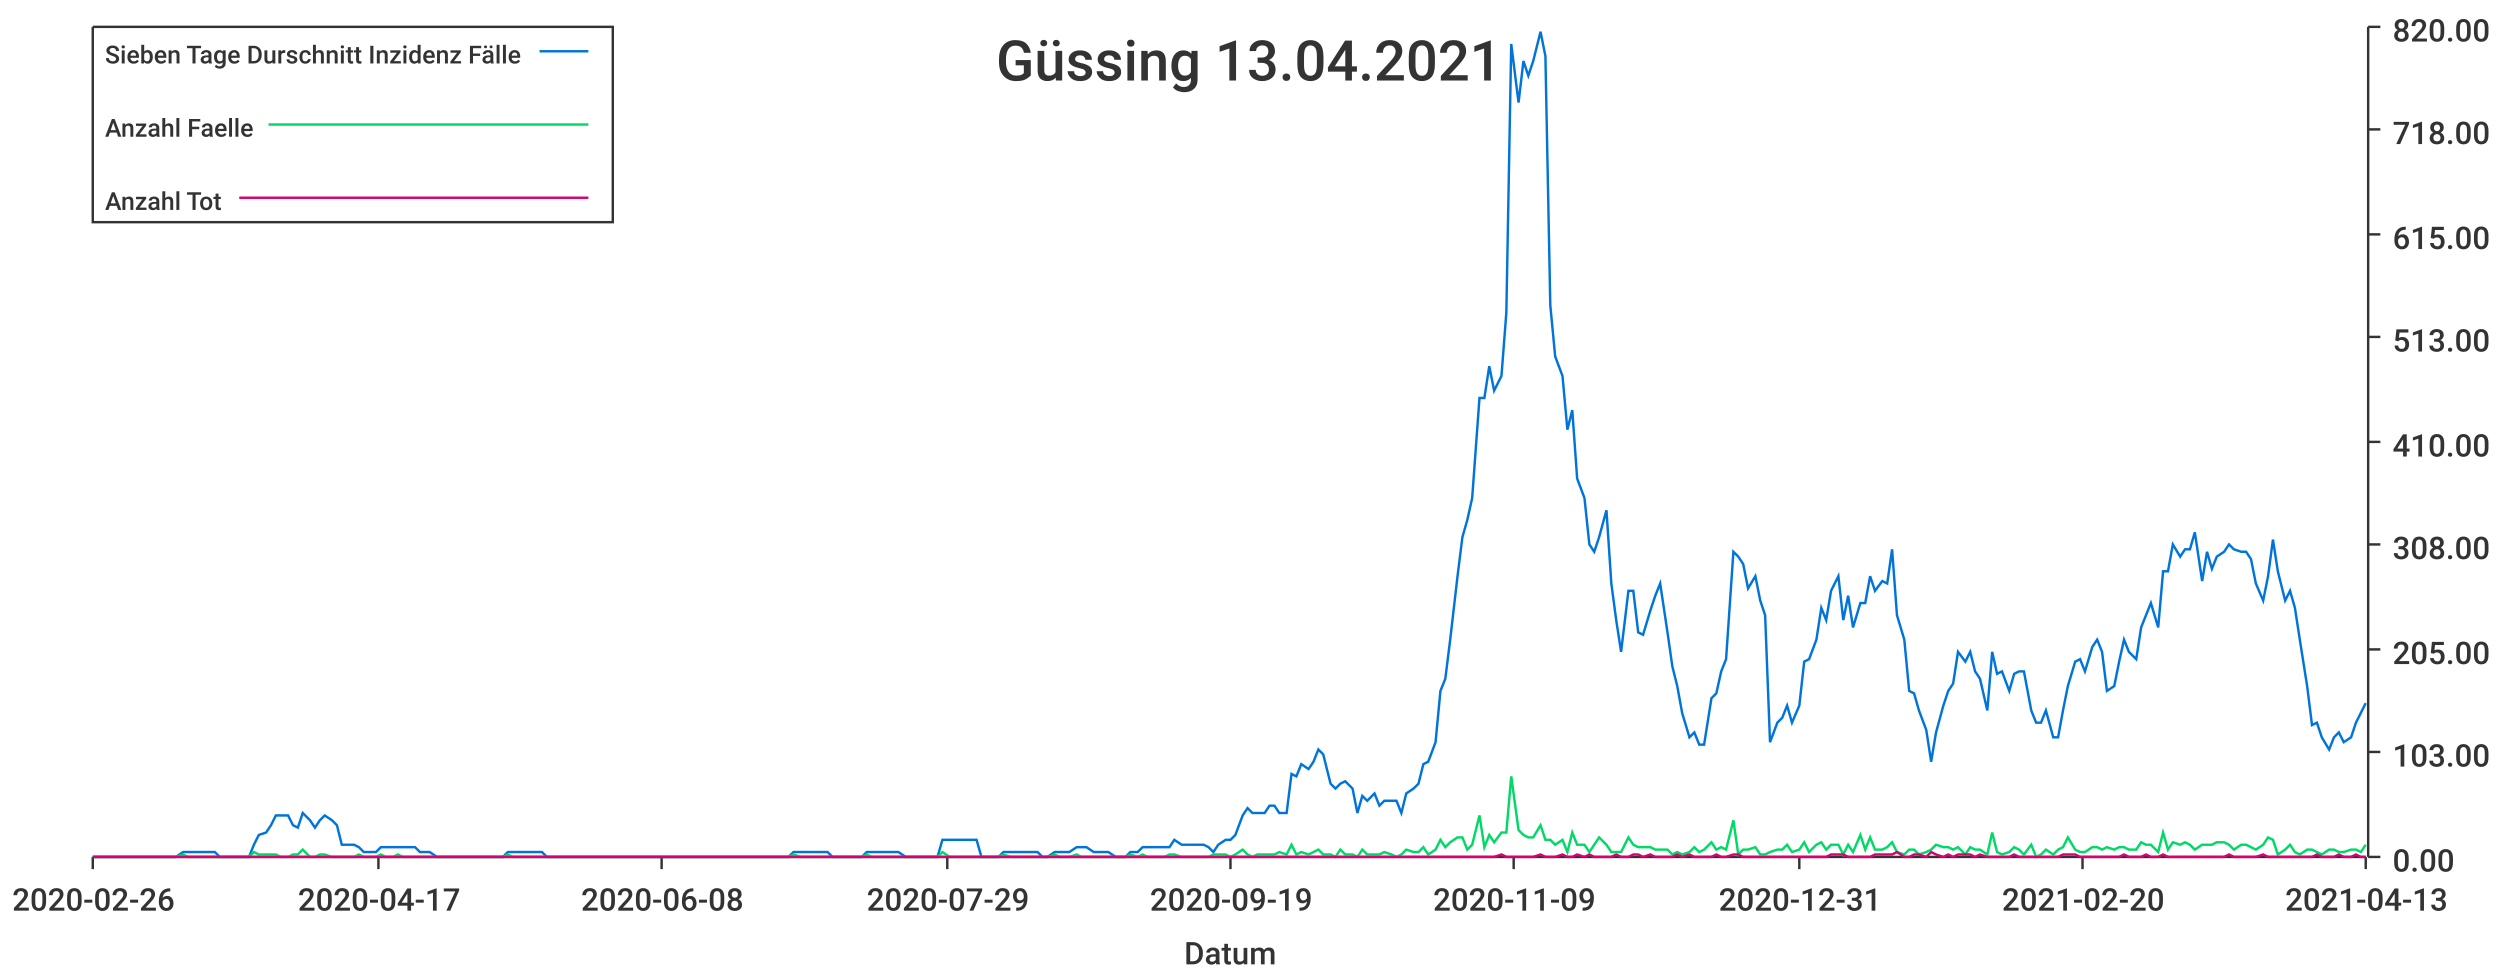
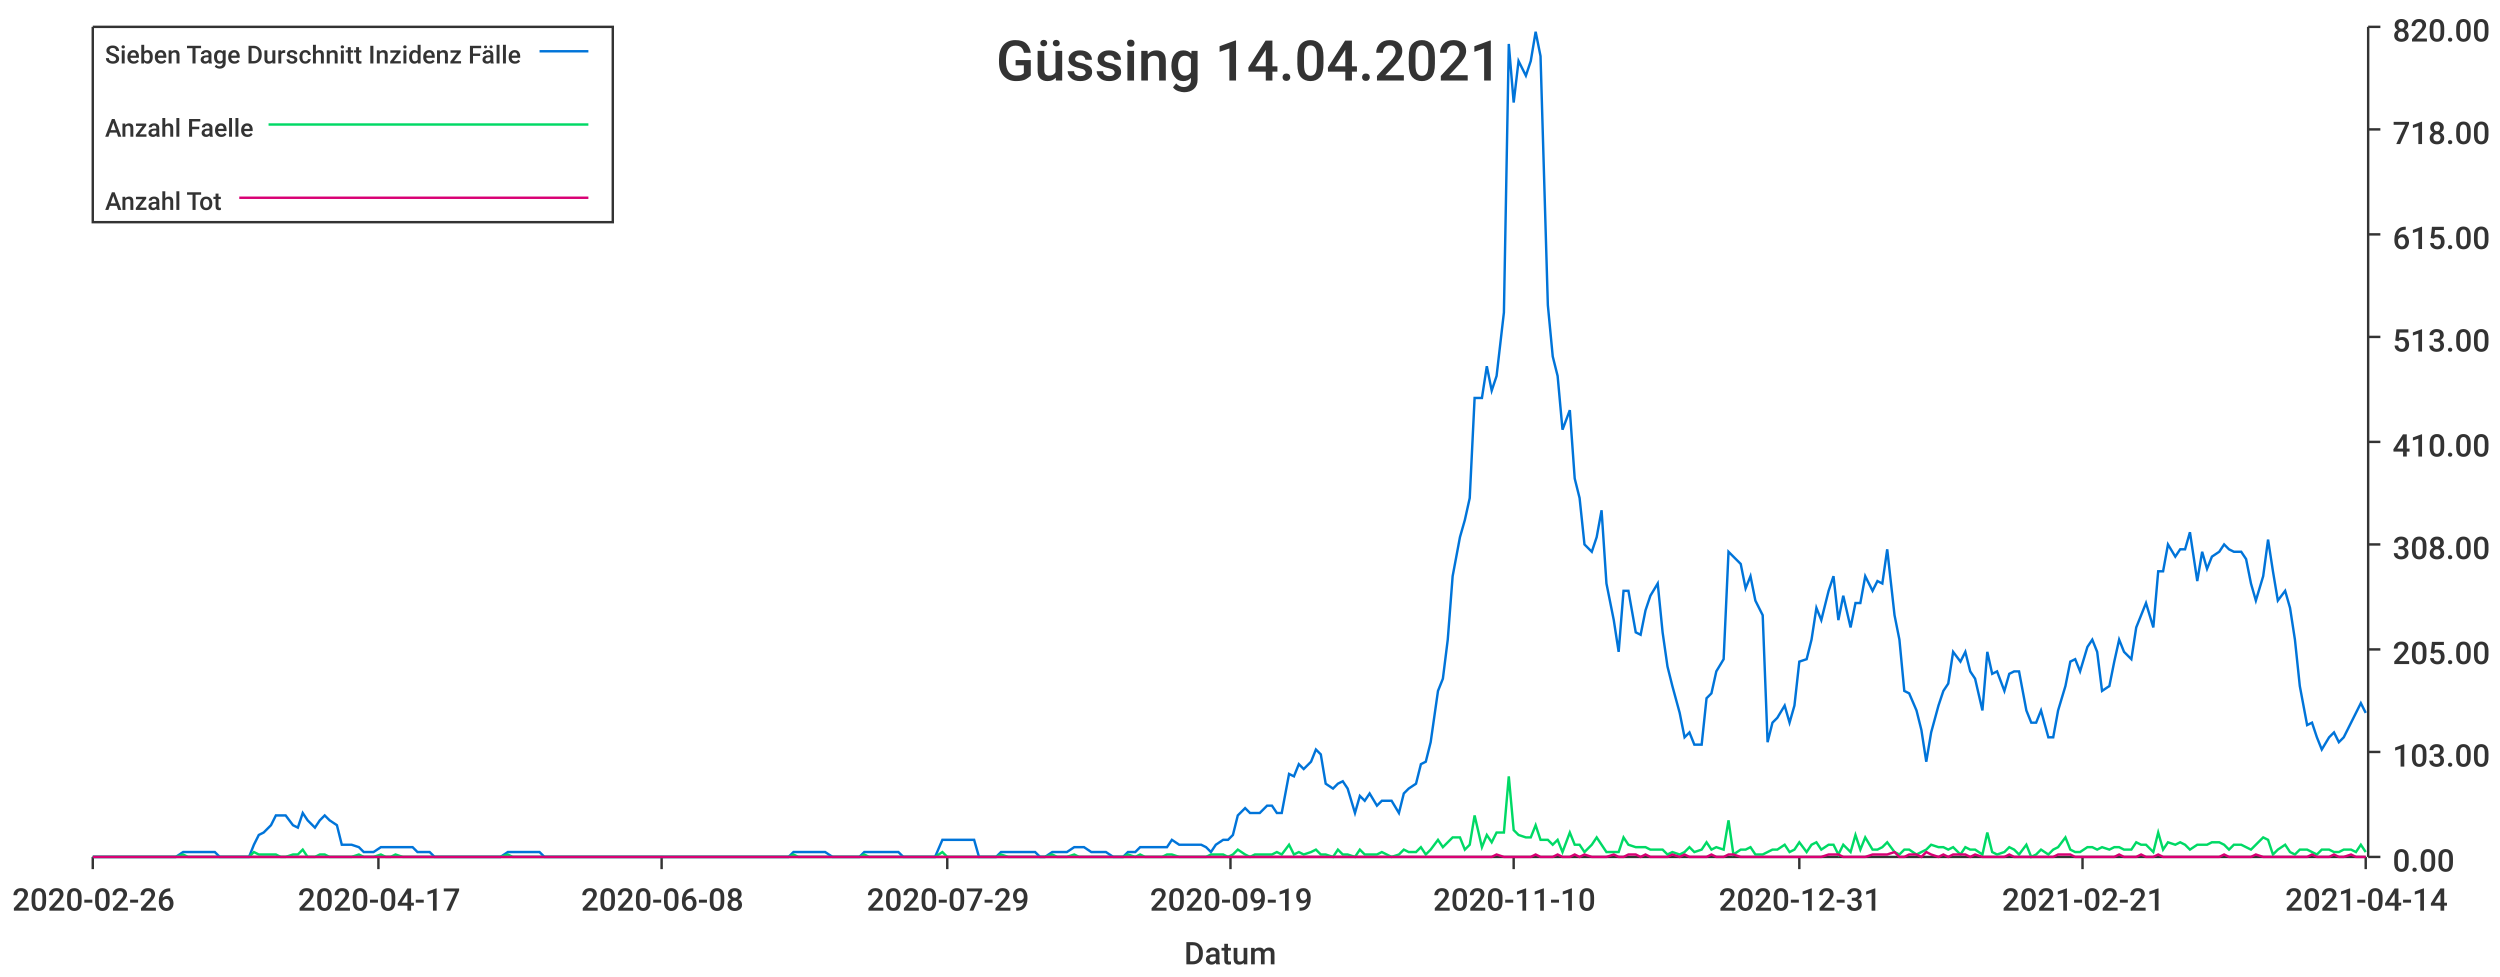
<svg xmlns="http://www.w3.org/2000/svg" width="1024" height="400">\n<path d="M 0 0 L 1024 0 L 1024 400 L 0 400 L 0 0" style="stroke-width:0;stroke:rgba(255,255,255,1.0);fill:rgba(255,255,255,1.0)" />
  <path d="M 38 11 L 969 11 L 969 351 L 38 351 L 38 11" style="stroke-width:0;stroke:rgba(255,255,255,1.0);fill:rgba(255,255,255,1.0)" />
  <path d="M 38 351 L 969 351" style="stroke-width:1;stroke:rgba(51,51,51,1.0);fill:none" />
  <path d="M 38 351 L 38 356" style="stroke-width:1;stroke:rgba(51,51,51,1.0);fill:none" />
  <text x="5" y="373" style="stroke-width:0;stroke:none;fill:rgba(51,51,51,1.0);font-size:12.8px;font-family:'Roboto Medium',sans-serif">2020-02-26</text>
  <path d="M 155 351 L 155 356" style="stroke-width:1;stroke:rgba(51,51,51,1.0);fill:none" />
  <text x="122" y="373" style="stroke-width:0;stroke:none;fill:rgba(51,51,51,1.0);font-size:12.8px;font-family:'Roboto Medium',sans-serif">2020-04-17</text>
  <path d="M 271 351 L 271 356" style="stroke-width:1;stroke:rgba(51,51,51,1.0);fill:none" />
  <text x="238" y="373" style="stroke-width:0;stroke:none;fill:rgba(51,51,51,1.0);font-size:12.8px;font-family:'Roboto Medium',sans-serif">2020-06-08</text>
  <path d="M 388 351 L 388 356" style="stroke-width:1;stroke:rgba(51,51,51,1.0);fill:none" />
  <text x="355" y="373" style="stroke-width:0;stroke:none;fill:rgba(51,51,51,1.0);font-size:12.8px;font-family:'Roboto Medium',sans-serif">2020-07-29</text>
  <path d="M 504 351 L 504 356" style="stroke-width:1;stroke:rgba(51,51,51,1.0);fill:none" />
  <text x="471" y="373" style="stroke-width:0;stroke:none;fill:rgba(51,51,51,1.0);font-size:12.8px;font-family:'Roboto Medium',sans-serif">2020-09-19</text>
  <path d="M 620 351 L 620 356" style="stroke-width:1;stroke:rgba(51,51,51,1.0);fill:none" />
-   <text x="587" y="373" style="stroke-width:0;stroke:none;fill:rgba(51,51,51,1.0);font-size:12.8px;font-family:'Roboto Medium',sans-serif">2020-11-09</text>
+   <text x="587" y="373" style="stroke-width:0;stroke:none;fill:rgba(51,51,51,1.0);font-size:12.8px;font-family:'Roboto Medium',sans-serif">2020-11-10</text>
  <path d="M 737 351 L 737 356" style="stroke-width:1;stroke:rgba(51,51,51,1.0);fill:none" />
  <text x="704" y="373" style="stroke-width:0;stroke:none;fill:rgba(51,51,51,1.0);font-size:12.8px;font-family:'Roboto Medium',sans-serif">2020-12-31</text>
  <path d="M 853 351 L 853 356" style="stroke-width:1;stroke:rgba(51,51,51,1.0);fill:none" />
-   <text x="820" y="373" style="stroke-width:0;stroke:none;fill:rgba(51,51,51,1.0);font-size:12.8px;font-family:'Roboto Medium',sans-serif">2021-02-20</text>
+   <text x="820" y="373" style="stroke-width:0;stroke:none;fill:rgba(51,51,51,1.0);font-size:12.8px;font-family:'Roboto Medium',sans-serif">2021-02-21</text>
  <path d="M 969 351 L 969 356" style="stroke-width:1;stroke:rgba(51,51,51,1.0);fill:none" />
-   <text x="936" y="373" style="stroke-width:0;stroke:none;fill:rgba(51,51,51,1.0);font-size:12.8px;font-family:'Roboto Medium',sans-serif">2021-04-13</text>
+   <text x="936" y="373" style="stroke-width:0;stroke:none;fill:rgba(51,51,51,1.0);font-size:12.8px;font-family:'Roboto Medium',sans-serif">2021-04-14</text>
  <text x="485" y="395" style="stroke-width:0;stroke:none;fill:rgba(51,51,51,1.0);font-size:12.8px;font-family:'Roboto Medium',sans-serif">Datum</text>
  <path d="M 970 351 L 970 11" style="stroke-width:1;stroke:rgba(51,51,51,1.0);fill:none" />
  <path d="M 970 351 L 975 351" style="stroke-width:1;stroke:rgba(51,51,51,1.0);fill:none" />
  <text x="980" y="357" style="stroke-width:0;stroke:none;fill:rgba(51,51,51,1.0);font-size:12.8px;font-family:'Roboto Medium',sans-serif">0.00</text>
  <path d="M 970 308 L 975 308" style="stroke-width:1;stroke:rgba(51,51,51,1.0);fill:none" />
  <text x="980" y="314" style="stroke-width:0;stroke:none;fill:rgba(51,51,51,1.0);font-size:12.8px;font-family:'Roboto Medium',sans-serif">103.00</text>
  <path d="M 970 266 L 975 266" style="stroke-width:1;stroke:rgba(51,51,51,1.0);fill:none" />
  <text x="980" y="272" style="stroke-width:0;stroke:none;fill:rgba(51,51,51,1.0);font-size:12.8px;font-family:'Roboto Medium',sans-serif">205.00</text>
  <path d="M 970 223 L 975 223" style="stroke-width:1;stroke:rgba(51,51,51,1.0);fill:none" />
  <text x="980" y="229" style="stroke-width:0;stroke:none;fill:rgba(51,51,51,1.0);font-size:12.8px;font-family:'Roboto Medium',sans-serif">308.00</text>
  <path d="M 970 181 L 975 181" style="stroke-width:1;stroke:rgba(51,51,51,1.0);fill:none" />
  <text x="980" y="187" style="stroke-width:0;stroke:none;fill:rgba(51,51,51,1.0);font-size:12.8px;font-family:'Roboto Medium',sans-serif">410.00</text>
  <path d="M 970 138 L 975 138" style="stroke-width:1;stroke:rgba(51,51,51,1.0);fill:none" />
  <text x="980" y="144" style="stroke-width:0;stroke:none;fill:rgba(51,51,51,1.0);font-size:12.8px;font-family:'Roboto Medium',sans-serif">513.00</text>
  <path d="M 970 96 L 975 96" style="stroke-width:1;stroke:rgba(51,51,51,1.0);fill:none" />
  <text x="980" y="102" style="stroke-width:0;stroke:none;fill:rgba(51,51,51,1.0);font-size:12.8px;font-family:'Roboto Medium',sans-serif">615.00</text>
  <path d="M 970 53 L 975 53" style="stroke-width:1;stroke:rgba(51,51,51,1.0);fill:none" />
  <text x="980" y="59" style="stroke-width:0;stroke:none;fill:rgba(51,51,51,1.0);font-size:12.8px;font-family:'Roboto Medium',sans-serif">718.00</text>
  <path d="M 970 11 L 975 11" style="stroke-width:1;stroke:rgba(51,51,51,1.0);fill:none" />
  <text x="980" y="17" style="stroke-width:0;stroke:none;fill:rgba(51,51,51,1.0);font-size:12.8px;font-family:'Roboto Medium',sans-serif">820.00</text>
-   <path d="M 38 351 L 41 351 L 43 351 L 45 351 L 48 351 L 50 351 L 52 351 L 54 351 L 57 351 L 59 351 L 61 351 L 63 351 L 66 351 L 68 351 L 70 351 L 72 351 L 75 349 L 77 349 L 79 349 L 81 349 L 84 349 L 86 349 L 88 349 L 90 351 L 93 351 L 95 351 L 97 351 L 100 351 L 102 351 L 104 346 L 106 342 L 109 341 L 111 338 L 113 334 L 115 334 L 118 334 L 120 338 L 122 339 L 124 333 L 127 336 L 129 339 L 131 336 L 133 334 L 136 336 L 138 338 L 140 346 L 142 346 L 145 346 L 147 347 L 149 349 L 151 349 L 154 349 L 156 347 L 158 347 L 161 347 L 163 347 L 165 347 L 167 347 L 170 347 L 172 349 L 174 349 L 176 349 L 179 351 L 181 351 L 183 351 L 185 351 L 188 351 L 190 351 L 192 351 L 194 351 L 197 351 L 199 351 L 201 351 L 203 351 L 206 351 L 208 349 L 210 349 L 212 349 L 215 349 L 217 349 L 219 349 L 222 349 L 224 351 L 226 351 L 228 351 L 231 351 L 233 351 L 235 351 L 237 351 L 240 351 L 242 351 L 244 351 L 246 351 L 249 351 L 251 351 L 253 351 L 255 351 L 258 351 L 260 351 L 262 351 L 264 351 L 267 351 L 269 351 L 271 351 L 274 351 L 276 351 L 278 351 L 280 351 L 283 351 L 285 351 L 287 351 L 289 351 L 292 351 L 294 351 L 296 351 L 298 351 L 301 351 L 303 351 L 305 351 L 307 351 L 310 351 L 312 351 L 314 351 L 316 351 L 319 351 L 321 351 L 323 351 L 325 349 L 328 349 L 330 349 L 332 349 L 335 349 L 337 349 L 339 349 L 341 351 L 344 351 L 346 351 L 348 351 L 350 351 L 353 351 L 355 349 L 357 349 L 359 349 L 362 349 L 364 349 L 366 349 L 368 349 L 371 351 L 373 351 L 375 351 L 377 351 L 380 351 L 382 351 L 384 351 L 386 344 L 389 344 L 391 344 L 393 344 L 396 344 L 398 344 L 400 344 L 402 351 L 405 351 L 407 351 L 409 351 L 411 349 L 414 349 L 416 349 L 418 349 L 420 349 L 423 349 L 425 349 L 427 351 L 429 351 L 432 349 L 434 349 L 436 349 L 438 349 L 441 347 L 443 347 L 445 347 L 448 349 L 450 349 L 452 349 L 454 349 L 457 351 L 459 351 L 461 351 L 463 349 L 466 349 L 468 347 L 470 347 L 472 347 L 475 347 L 477 347 L 479 347 L 481 344 L 484 346 L 486 346 L 488 346 L 490 346 L 493 346 L 495 347 L 497 349 L 499 346 L 502 344 L 504 344 L 506 342 L 509 334 L 511 331 L 513 333 L 515 333 L 518 333 L 520 330 L 522 330 L 524 333 L 527 333 L 529 317 L 531 318 L 533 313 L 536 315 L 538 312 L 540 307 L 542 309 L 545 321 L 547 323 L 549 321 L 551 320 L 554 323 L 556 333 L 558 326 L 560 328 L 563 325 L 565 330 L 567 328 L 570 328 L 572 328 L 574 333 L 576 325 L 579 323 L 581 321 L 583 313 L 585 312 L 588 304 L 590 283 L 592 278 L 594 262 L 597 236 L 599 220 L 601 213 L 603 204 L 606 163 L 608 163 L 610 150 L 612 160 L 615 154 L 617 128 L 619 18 L 622 42 L 624 25 L 626 31 L 628 25 L 631 13 L 633 23 L 635 125 L 637 146 L 640 154 L 642 176 L 644 168 L 646 196 L 649 204 L 651 223 L 653 226 L 655 220 L 658 209 L 660 239 L 662 254 L 664 267 L 667 242 L 669 242 L 671 259 L 673 260 L 676 250 L 678 244 L 680 239 L 683 259 L 685 273 L 687 281 L 689 292 L 692 302 L 694 300 L 696 305 L 698 305 L 701 286 L 703 284 L 705 275 L 707 270 L 710 226 L 712 228 L 714 231 L 716 241 L 719 236 L 721 246 L 723 252 L 725 304 L 728 296 L 730 294 L 732 289 L 734 296 L 737 289 L 739 271 L 741 270 L 744 262 L 746 249 L 748 254 L 750 242 L 753 236 L 755 254 L 757 244 L 759 257 L 762 247 L 764 247 L 766 236 L 768 242 L 771 238 L 773 239 L 775 225 L 777 252 L 780 262 L 782 283 L 784 284 L 786 291 L 789 299 L 791 312 L 793 300 L 796 289 L 798 283 L 800 280 L 802 267 L 805 271 L 807 267 L 809 275 L 811 278 L 814 291 L 816 267 L 818 276 L 820 275 L 823 283 L 825 276 L 827 275 L 829 275 L 832 291 L 834 296 L 836 296 L 838 291 L 841 302 L 843 302 L 845 291 L 847 281 L 850 271 L 852 270 L 854 275 L 857 265 L 859 262 L 861 267 L 863 283 L 866 281 L 868 271 L 870 262 L 872 267 L 875 270 L 877 257 L 879 252 L 881 247 L 884 257 L 886 234 L 888 234 L 890 223 L 893 228 L 895 225 L 897 225 L 899 218 L 902 238 L 904 226 L 906 233 L 908 228 L 911 226 L 913 223 L 915 225 L 918 226 L 920 226 L 922 229 L 924 239 L 927 246 L 929 236 L 931 221 L 933 234 L 936 246 L 938 242 L 940 249 L 942 262 L 945 281 L 947 297 L 949 296 L 951 302 L 954 307 L 956 302 L 958 300 L 960 304 L 963 302 L 965 296 L 967 292 L 969 288" style="stroke-width:1;stroke:rgba(0,116,217,1.0);fill:none" />
-   <path d="M 38 351 L 41 351 L 43 351 L 45 351 L 48 351 L 50 351 L 52 351 L 54 351 L 57 351 L 59 351 L 61 351 L 63 351 L 66 351 L 68 351 L 70 351 L 72 351 L 75 350 L 77 351 L 79 351 L 81 351 L 84 351 L 86 351 L 88 351 L 90 351 L 93 351 L 95 351 L 97 351 L 100 351 L 102 351 L 104 349 L 106 350 L 109 350 L 111 350 L 113 350 L 115 351 L 118 351 L 120 350 L 122 350 L 124 348 L 127 351 L 129 351 L 131 350 L 133 350 L 136 351 L 138 351 L 140 351 L 142 351 L 145 351 L 147 350 L 149 351 L 151 351 L 154 351 L 156 350 L 158 351 L 161 351 L 163 350 L 165 351 L 167 351 L 170 351 L 172 351 L 174 351 L 176 351 L 179 351 L 181 351 L 183 351 L 185 351 L 188 351 L 190 351 L 192 351 L 194 351 L 197 351 L 199 351 L 201 351 L 203 351 L 206 351 L 208 350 L 210 351 L 212 351 L 215 351 L 217 351 L 219 351 L 222 351 L 224 351 L 226 351 L 228 351 L 231 351 L 233 351 L 235 351 L 237 351 L 240 351 L 242 351 L 244 351 L 246 351 L 249 351 L 251 351 L 253 351 L 255 351 L 258 351 L 260 351 L 262 351 L 264 351 L 267 351 L 269 351 L 271 351 L 274 351 L 276 351 L 278 351 L 280 351 L 283 351 L 285 351 L 287 351 L 289 351 L 292 351 L 294 351 L 296 351 L 298 351 L 301 351 L 303 351 L 305 351 L 307 351 L 310 351 L 312 351 L 314 351 L 316 351 L 319 351 L 321 351 L 323 351 L 325 350 L 328 351 L 330 351 L 332 351 L 335 351 L 337 351 L 339 351 L 341 351 L 344 351 L 346 351 L 348 351 L 350 351 L 353 351 L 355 350 L 357 351 L 359 351 L 362 351 L 364 351 L 366 351 L 368 351 L 371 351 L 373 351 L 375 351 L 377 351 L 380 351 L 382 351 L 384 351 L 386 349 L 389 351 L 391 351 L 393 351 L 396 351 L 398 351 L 400 351 L 402 351 L 405 351 L 407 351 L 409 351 L 411 350 L 414 351 L 416 351 L 418 351 L 420 351 L 423 351 L 425 351 L 427 351 L 429 351 L 432 350 L 434 351 L 436 351 L 438 351 L 441 350 L 443 351 L 445 351 L 448 351 L 450 351 L 452 351 L 454 351 L 457 351 L 459 351 L 461 351 L 463 350 L 466 351 L 468 350 L 470 351 L 472 351 L 475 351 L 477 351 L 479 350 L 481 350 L 484 351 L 486 351 L 488 351 L 490 351 L 493 351 L 495 351 L 497 350 L 499 350 L 502 350 L 504 351 L 506 350 L 509 348 L 511 350 L 513 351 L 515 350 L 518 350 L 520 350 L 522 350 L 524 349 L 527 350 L 529 346 L 531 350 L 533 349 L 536 350 L 538 349 L 540 348 L 542 350 L 545 350 L 547 351 L 549 348 L 551 350 L 554 350 L 556 351 L 558 348 L 560 350 L 563 350 L 565 350 L 567 349 L 570 350 L 572 351 L 574 350 L 576 348 L 579 349 L 581 349 L 583 347 L 585 350 L 588 348 L 590 344 L 592 347 L 594 345 L 597 343 L 599 343 L 601 348 L 603 346 L 606 334 L 608 347 L 610 342 L 612 345 L 615 341 L 617 341 L 619 318 L 622 340 L 624 342 L 626 343 L 628 343 L 631 338 L 633 344 L 635 344 L 637 346 L 640 344 L 642 349 L 644 341 L 646 346 L 649 346 L 651 349 L 653 346 L 655 343 L 658 346 L 660 349 L 662 349 L 664 349 L 667 343 L 669 346 L 671 347 L 673 347 L 676 347 L 678 348 L 680 348 L 683 348 L 685 350 L 687 349 L 689 350 L 692 349 L 694 347 L 696 349 L 698 348 L 701 345 L 703 348 L 705 347 L 707 348 L 710 336 L 712 350 L 714 348 L 716 348 L 719 347 L 721 350 L 723 350 L 725 349 L 728 348 L 730 348 L 732 346 L 734 349 L 737 348 L 739 345 L 741 349 L 744 346 L 746 345 L 748 348 L 750 346 L 753 346 L 755 350 L 757 346 L 759 349 L 762 342 L 764 348 L 766 343 L 768 348 L 771 348 L 773 347 L 775 345 L 777 349 L 780 350 L 782 348 L 784 348 L 786 350 L 789 349 L 791 348 L 793 346 L 796 347 L 798 347 L 800 348 L 802 347 L 805 350 L 807 347 L 809 348 L 811 348 L 814 350 L 816 341 L 818 349 L 820 350 L 823 349 L 825 347 L 827 348 L 829 350 L 832 346 L 834 351 L 836 350 L 838 348 L 841 350 L 843 348 L 845 347 L 847 343 L 850 348 L 852 349 L 854 349 L 857 347 L 859 347 L 861 348 L 863 347 L 866 348 L 868 347 L 870 347 L 872 348 L 875 348 L 877 345 L 879 346 L 881 346 L 884 349 L 886 341 L 888 348 L 890 345 L 893 346 L 895 345 L 897 346 L 899 348 L 902 346 L 904 346 L 906 346 L 908 345 L 911 345 L 913 346 L 915 348 L 918 346 L 920 346 L 922 347 L 924 348 L 927 346 L 929 343 L 931 344 L 933 350 L 936 348 L 938 346 L 940 349 L 942 350 L 945 348 L 947 348 L 949 349 L 951 350 L 954 348 L 956 348 L 958 349 L 960 349 L 963 348 L 965 348 L 967 349 L 969 346" style="stroke-width:1;stroke:rgba(0,217,101,1.0);fill:none" />
-   <path d="M 38 351 L 41 351 L 43 351 L 45 351 L 48 351 L 50 351 L 52 351 L 54 351 L 57 351 L 59 351 L 61 351 L 63 351 L 66 351 L 68 351 L 70 351 L 72 351 L 75 351 L 77 351 L 79 351 L 81 351 L 84 351 L 86 351 L 88 351 L 90 351 L 93 351 L 95 351 L 97 351 L 100 351 L 102 351 L 104 351 L 106 351 L 109 351 L 111 351 L 113 351 L 115 351 L 118 351 L 120 351 L 122 351 L 124 351 L 127 351 L 129 351 L 131 351 L 133 351 L 136 351 L 138 351 L 140 351 L 142 351 L 145 351 L 147 351 L 149 351 L 151 351 L 154 351 L 156 351 L 158 351 L 161 351 L 163 351 L 165 351 L 167 351 L 170 351 L 172 351 L 174 351 L 176 351 L 179 351 L 181 351 L 183 351 L 185 351 L 188 351 L 190 351 L 192 351 L 194 351 L 197 351 L 199 351 L 201 351 L 203 351 L 206 351 L 208 351 L 210 351 L 212 351 L 215 351 L 217 351 L 219 351 L 222 351 L 224 351 L 226 351 L 228 351 L 231 351 L 233 351 L 235 351 L 237 351 L 240 351 L 242 351 L 244 351 L 246 351 L 249 351 L 251 351 L 253 351 L 255 351 L 258 351 L 260 351 L 262 351 L 264 351 L 267 351 L 269 351 L 271 351 L 274 351 L 276 351 L 278 351 L 280 351 L 283 351 L 285 351 L 287 351 L 289 351 L 292 351 L 294 351 L 296 351 L 298 351 L 301 351 L 303 351 L 305 351 L 307 351 L 310 351 L 312 351 L 314 351 L 316 351 L 319 351 L 321 351 L 323 351 L 325 351 L 328 351 L 330 351 L 332 351 L 335 351 L 337 351 L 339 351 L 341 351 L 344 351 L 346 351 L 348 351 L 350 351 L 353 351 L 355 351 L 357 351 L 359 351 L 362 351 L 364 351 L 366 351 L 368 351 L 371 351 L 373 351 L 375 351 L 377 351 L 380 351 L 382 351 L 384 351 L 386 351 L 389 351 L 391 351 L 393 351 L 396 351 L 398 351 L 400 351 L 402 351 L 405 351 L 407 351 L 409 351 L 411 351 L 414 351 L 416 351 L 418 351 L 420 351 L 423 351 L 425 351 L 427 351 L 429 351 L 432 351 L 434 351 L 436 351 L 438 351 L 441 351 L 443 351 L 445 351 L 448 351 L 450 351 L 452 351 L 454 351 L 457 351 L 459 351 L 461 351 L 463 351 L 466 351 L 468 351 L 470 351 L 472 351 L 475 351 L 477 351 L 479 351 L 481 351 L 484 351 L 486 351 L 488 351 L 490 351 L 493 351 L 495 351 L 497 351 L 499 351 L 502 351 L 504 351 L 506 351 L 509 351 L 511 351 L 513 351 L 515 351 L 518 351 L 520 351 L 522 351 L 524 351 L 527 351 L 529 351 L 531 351 L 533 351 L 536 351 L 538 351 L 540 351 L 542 351 L 545 351 L 547 351 L 549 351 L 551 351 L 554 351 L 556 351 L 558 351 L 560 351 L 563 351 L 565 351 L 567 351 L 570 351 L 572 351 L 574 351 L 576 351 L 579 351 L 581 351 L 583 351 L 585 351 L 588 351 L 590 351 L 592 351 L 594 351 L 597 351 L 599 351 L 601 351 L 603 351 L 606 351 L 608 351 L 610 351 L 612 351 L 615 350 L 617 351 L 619 351 L 622 351 L 624 351 L 626 351 L 628 351 L 631 350 L 633 351 L 635 351 L 637 351 L 640 350 L 642 351 L 644 351 L 646 350 L 649 351 L 651 350 L 653 351 L 655 351 L 658 351 L 660 351 L 662 350 L 664 351 L 667 351 L 669 350 L 671 350 L 673 351 L 676 350 L 678 351 L 680 351 L 683 351 L 685 351 L 687 350 L 689 351 L 692 350 L 694 351 L 696 351 L 698 351 L 701 351 L 703 350 L 705 351 L 707 351 L 710 350 L 712 350 L 714 351 L 716 351 L 719 351 L 721 351 L 723 351 L 725 351 L 728 351 L 730 351 L 732 351 L 734 351 L 737 351 L 739 351 L 741 351 L 744 351 L 746 351 L 748 351 L 750 350 L 753 350 L 755 350 L 757 351 L 759 351 L 762 351 L 764 351 L 766 351 L 768 350 L 771 350 L 773 350 L 775 350 L 777 349 L 780 351 L 782 351 L 784 350 L 786 350 L 789 351 L 791 349 L 793 350 L 796 351 L 798 350 L 800 351 L 802 350 L 805 350 L 807 350 L 809 351 L 811 350 L 814 351 L 816 351 L 818 351 L 820 351 L 823 351 L 825 350 L 827 351 L 829 351 L 832 351 L 834 351 L 836 351 L 838 351 L 841 351 L 843 351 L 845 350 L 847 350 L 850 350 L 852 351 L 854 351 L 857 351 L 859 351 L 861 351 L 863 351 L 866 351 L 868 351 L 870 350 L 872 351 L 875 351 L 877 351 L 879 350 L 881 351 L 884 351 L 886 350 L 888 351 L 890 351 L 893 351 L 895 351 L 897 351 L 899 351 L 902 351 L 904 351 L 906 351 L 908 351 L 911 351 L 913 350 L 915 351 L 918 351 L 920 351 L 922 351 L 924 351 L 927 350 L 929 351 L 931 351 L 933 351 L 936 351 L 938 351 L 940 351 L 942 351 L 945 351 L 947 351 L 949 350 L 951 351 L 954 351 L 956 351 L 958 350 L 960 351 L 963 351 L 965 350 L 967 351 L 969 351" style="stroke-width:1;stroke:rgba(217,0,116,1.0);fill:none" />
-   <text x="408" y="33" style="stroke-width:0;stroke:none;fill:rgba(51,51,51,1.0);font-size:23.0px;font-family:'Roboto Medium',sans-serif">Güssing 13.04.2021</text>
+   <path d="M 38 351 L 41 351 L 43 351 L 45 351 L 48 351 L 50 351 L 52 351 L 54 351 L 57 351 L 59 351 L 61 351 L 63 351 L 66 351 L 68 351 L 70 351 L 72 351 L 75 349 L 77 349 L 79 349 L 81 349 L 84 349 L 86 349 L 88 349 L 90 351 L 93 351 L 95 351 L 97 351 L 99 351 L 102 351 L 104 346 L 106 342 L 108 341 L 111 338 L 113 334 L 115 334 L 117 334 L 120 338 L 122 339 L 124 333 L 126 336 L 129 339 L 131 336 L 133 334 L 135 336 L 138 338 L 140 346 L 142 346 L 144 346 L 147 347 L 149 349 L 151 349 L 153 349 L 156 347 L 158 347 L 160 347 L 162 347 L 165 347 L 167 347 L 169 347 L 171 349 L 174 349 L 176 349 L 178 351 L 181 351 L 183 351 L 185 351 L 187 351 L 190 351 L 192 351 L 194 351 L 196 351 L 199 351 L 201 351 L 203 351 L 205 351 L 208 349 L 210 349 L 212 349 L 214 349 L 217 349 L 219 349 L 221 349 L 223 351 L 226 351 L 228 351 L 230 351 L 232 351 L 235 351 L 237 351 L 239 351 L 241 351 L 244 351 L 246 351 L 248 351 L 250 351 L 253 351 L 255 351 L 257 351 L 259 351 L 262 351 L 264 351 L 266 351 L 268 351 L 271 351 L 273 351 L 275 351 L 277 351 L 280 351 L 282 351 L 284 351 L 286 351 L 289 351 L 291 351 L 293 351 L 295 351 L 298 351 L 300 351 L 302 351 L 304 351 L 307 351 L 309 351 L 311 351 L 314 351 L 316 351 L 318 351 L 320 351 L 323 351 L 325 349 L 327 349 L 329 349 L 332 349 L 334 349 L 336 349 L 338 349 L 341 351 L 343 351 L 345 351 L 347 351 L 350 351 L 352 351 L 354 349 L 356 349 L 359 349 L 361 349 L 363 349 L 365 349 L 368 349 L 370 351 L 372 351 L 374 351 L 377 351 L 379 351 L 381 351 L 383 351 L 386 344 L 388 344 L 390 344 L 392 344 L 395 344 L 397 344 L 399 344 L 401 351 L 404 351 L 406 351 L 408 351 L 410 349 L 413 349 L 415 349 L 417 349 L 419 349 L 422 349 L 424 349 L 426 351 L 428 351 L 431 349 L 433 349 L 435 349 L 437 349 L 440 347 L 442 347 L 444 347 L 447 349 L 449 349 L 451 349 L 453 349 L 456 351 L 458 351 L 460 351 L 462 349 L 465 349 L 467 347 L 469 347 L 471 347 L 474 347 L 476 347 L 478 347 L 480 344 L 483 346 L 485 346 L 487 346 L 489 346 L 492 346 L 494 347 L 496 349 L 498 346 L 501 344 L 503 344 L 505 342 L 507 334 L 510 331 L 512 333 L 514 333 L 516 333 L 519 330 L 521 330 L 523 333 L 525 333 L 528 317 L 530 318 L 532 313 L 534 315 L 537 312 L 539 307 L 541 309 L 543 321 L 546 323 L 548 321 L 550 320 L 552 323 L 555 333 L 557 326 L 559 328 L 561 325 L 564 330 L 566 328 L 568 328 L 570 328 L 573 333 L 575 325 L 577 323 L 580 321 L 582 313 L 584 312 L 586 304 L 589 283 L 591 278 L 593 262 L 595 236 L 598 220 L 600 213 L 602 204 L 604 163 L 607 163 L 609 150 L 611 160 L 613 154 L 616 128 L 618 18 L 620 42 L 622 25 L 625 31 L 627 25 L 629 13 L 631 23 L 634 125 L 636 146 L 638 154 L 640 176 L 643 168 L 645 196 L 647 204 L 649 223 L 652 226 L 654 220 L 656 209 L 658 239 L 661 254 L 663 267 L 665 242 L 667 242 L 670 259 L 672 260 L 674 250 L 676 244 L 679 239 L 681 259 L 683 273 L 685 281 L 688 292 L 690 302 L 692 300 L 694 305 L 697 305 L 699 286 L 701 284 L 703 275 L 706 270 L 708 226 L 710 228 L 713 231 L 715 241 L 717 236 L 719 246 L 722 252 L 724 304 L 726 296 L 728 294 L 731 289 L 733 296 L 735 289 L 737 271 L 740 270 L 742 262 L 744 249 L 746 254 L 749 242 L 751 236 L 753 254 L 755 244 L 758 257 L 760 247 L 762 247 L 764 236 L 767 242 L 769 238 L 771 239 L 773 225 L 776 252 L 778 262 L 780 283 L 782 284 L 785 291 L 787 299 L 789 312 L 791 300 L 794 289 L 796 283 L 798 280 L 800 267 L 803 271 L 805 267 L 807 275 L 809 278 L 812 291 L 814 267 L 816 276 L 818 275 L 821 283 L 823 276 L 825 275 L 827 275 L 830 291 L 832 296 L 834 296 L 836 291 L 839 302 L 841 302 L 843 291 L 846 281 L 848 271 L 850 270 L 852 275 L 855 265 L 857 262 L 859 267 L 861 283 L 864 281 L 866 271 L 868 262 L 870 267 L 873 270 L 875 257 L 877 252 L 879 247 L 882 257 L 884 234 L 886 234 L 888 223 L 891 228 L 893 225 L 895 225 L 897 218 L 900 238 L 902 226 L 904 233 L 906 228 L 909 226 L 911 223 L 913 225 L 915 226 L 918 226 L 920 229 L 922 239 L 924 246 L 927 236 L 929 221 L 931 234 L 933 246 L 936 242 L 938 249 L 940 262 L 942 281 L 945 297 L 947 296 L 949 302 L 951 307 L 954 302 L 956 300 L 958 304 L 960 302 L 963 296 L 965 292 L 967 288 L 969 292" style="stroke-width:1;stroke:rgba(0,116,217,1.0);fill:none" />
+   <path d="M 38 351 L 41 351 L 43 351 L 45 351 L 48 351 L 50 351 L 52 351 L 54 351 L 57 351 L 59 351 L 61 351 L 63 351 L 66 351 L 68 351 L 70 351 L 72 351 L 75 350 L 77 351 L 79 351 L 81 351 L 84 351 L 86 351 L 88 351 L 90 351 L 93 351 L 95 351 L 97 351 L 99 351 L 102 351 L 104 349 L 106 350 L 108 350 L 111 350 L 113 350 L 115 351 L 117 351 L 120 350 L 122 350 L 124 348 L 126 351 L 129 351 L 131 350 L 133 350 L 135 351 L 138 351 L 140 351 L 142 351 L 144 351 L 147 350 L 149 351 L 151 351 L 153 351 L 156 350 L 158 351 L 160 351 L 162 350 L 165 351 L 167 351 L 169 351 L 171 351 L 174 351 L 176 351 L 178 351 L 181 351 L 183 351 L 185 351 L 187 351 L 190 351 L 192 351 L 194 351 L 196 351 L 199 351 L 201 351 L 203 351 L 205 351 L 208 350 L 210 351 L 212 351 L 214 351 L 217 351 L 219 351 L 221 351 L 223 351 L 226 351 L 228 351 L 230 351 L 232 351 L 235 351 L 237 351 L 239 351 L 241 351 L 244 351 L 246 351 L 248 351 L 250 351 L 253 351 L 255 351 L 257 351 L 259 351 L 262 351 L 264 351 L 266 351 L 268 351 L 271 351 L 273 351 L 275 351 L 277 351 L 280 351 L 282 351 L 284 351 L 286 351 L 289 351 L 291 351 L 293 351 L 295 351 L 298 351 L 300 351 L 302 351 L 304 351 L 307 351 L 309 351 L 311 351 L 314 351 L 316 351 L 318 351 L 320 351 L 323 351 L 325 350 L 327 351 L 329 351 L 332 351 L 334 351 L 336 351 L 338 351 L 341 351 L 343 351 L 345 351 L 347 351 L 350 351 L 352 351 L 354 350 L 356 351 L 359 351 L 361 351 L 363 351 L 365 351 L 368 351 L 370 351 L 372 351 L 374 351 L 377 351 L 379 351 L 381 351 L 383 351 L 386 349 L 388 351 L 390 351 L 392 351 L 395 351 L 397 351 L 399 351 L 401 351 L 404 351 L 406 351 L 408 351 L 410 350 L 413 351 L 415 351 L 417 351 L 419 351 L 422 351 L 424 351 L 426 351 L 428 351 L 431 350 L 433 351 L 435 351 L 437 351 L 440 350 L 442 351 L 444 351 L 447 351 L 449 351 L 451 351 L 453 351 L 456 351 L 458 351 L 460 351 L 462 350 L 465 351 L 467 350 L 469 351 L 471 351 L 474 351 L 476 351 L 478 350 L 480 350 L 483 351 L 485 351 L 487 351 L 489 351 L 492 351 L 494 351 L 496 350 L 498 350 L 501 350 L 503 351 L 505 350 L 507 348 L 510 350 L 512 351 L 514 350 L 516 350 L 519 350 L 521 350 L 523 349 L 525 350 L 528 346 L 530 350 L 532 349 L 534 350 L 537 349 L 539 348 L 541 350 L 543 350 L 546 351 L 548 348 L 550 350 L 552 350 L 555 351 L 557 348 L 559 350 L 561 350 L 564 350 L 566 349 L 568 350 L 570 351 L 573 350 L 575 348 L 577 349 L 580 349 L 582 347 L 584 350 L 586 348 L 589 344 L 591 347 L 593 345 L 595 343 L 598 343 L 600 348 L 602 346 L 604 334 L 607 347 L 609 342 L 611 345 L 613 341 L 616 341 L 618 318 L 620 340 L 622 342 L 625 343 L 627 343 L 629 338 L 631 344 L 634 344 L 636 346 L 638 344 L 640 349 L 643 341 L 645 346 L 647 346 L 649 349 L 652 346 L 654 343 L 656 346 L 658 349 L 661 349 L 663 349 L 665 343 L 667 346 L 670 347 L 672 347 L 674 347 L 676 348 L 679 348 L 681 348 L 683 350 L 685 349 L 688 350 L 690 349 L 692 347 L 694 349 L 697 348 L 699 345 L 701 348 L 703 347 L 706 348 L 708 336 L 710 350 L 713 348 L 715 348 L 717 347 L 719 350 L 722 350 L 724 349 L 726 348 L 728 348 L 731 346 L 733 349 L 735 348 L 737 345 L 740 349 L 742 346 L 744 345 L 746 348 L 749 346 L 751 346 L 753 350 L 755 346 L 758 349 L 760 342 L 762 348 L 764 343 L 767 348 L 769 348 L 771 347 L 773 345 L 776 349 L 778 350 L 780 348 L 782 348 L 785 350 L 787 349 L 789 348 L 791 346 L 794 347 L 796 347 L 798 348 L 800 347 L 803 350 L 805 347 L 807 348 L 809 348 L 812 350 L 814 341 L 816 349 L 818 350 L 821 349 L 823 347 L 825 348 L 827 350 L 830 346 L 832 351 L 834 350 L 836 348 L 839 350 L 841 348 L 843 347 L 846 343 L 848 348 L 850 349 L 852 349 L 855 347 L 857 347 L 859 348 L 861 347 L 864 348 L 866 347 L 868 347 L 870 348 L 873 348 L 875 345 L 877 346 L 879 346 L 882 349 L 884 341 L 886 348 L 888 345 L 891 346 L 893 345 L 895 346 L 897 348 L 900 346 L 902 346 L 904 346 L 906 345 L 909 345 L 911 346 L 913 348 L 915 346 L 918 346 L 920 347 L 922 348 L 924 346 L 927 343 L 929 344 L 931 350 L 933 348 L 936 346 L 938 349 L 940 350 L 942 348 L 945 348 L 947 349 L 949 350 L 951 348 L 954 348 L 956 349 L 958 349 L 960 348 L 963 348 L 965 349 L 967 346 L 969 349" style="stroke-width:1;stroke:rgba(0,217,101,1.0);fill:none" />
+   <path d="M 38 351 L 41 351 L 43 351 L 45 351 L 48 351 L 50 351 L 52 351 L 54 351 L 57 351 L 59 351 L 61 351 L 63 351 L 66 351 L 68 351 L 70 351 L 72 351 L 75 351 L 77 351 L 79 351 L 81 351 L 84 351 L 86 351 L 88 351 L 90 351 L 93 351 L 95 351 L 97 351 L 99 351 L 102 351 L 104 351 L 106 351 L 108 351 L 111 351 L 113 351 L 115 351 L 117 351 L 120 351 L 122 351 L 124 351 L 126 351 L 129 351 L 131 351 L 133 351 L 135 351 L 138 351 L 140 351 L 142 351 L 144 351 L 147 351 L 149 351 L 151 351 L 153 351 L 156 351 L 158 351 L 160 351 L 162 351 L 165 351 L 167 351 L 169 351 L 171 351 L 174 351 L 176 351 L 178 351 L 181 351 L 183 351 L 185 351 L 187 351 L 190 351 L 192 351 L 194 351 L 196 351 L 199 351 L 201 351 L 203 351 L 205 351 L 208 351 L 210 351 L 212 351 L 214 351 L 217 351 L 219 351 L 221 351 L 223 351 L 226 351 L 228 351 L 230 351 L 232 351 L 235 351 L 237 351 L 239 351 L 241 351 L 244 351 L 246 351 L 248 351 L 250 351 L 253 351 L 255 351 L 257 351 L 259 351 L 262 351 L 264 351 L 266 351 L 268 351 L 271 351 L 273 351 L 275 351 L 277 351 L 280 351 L 282 351 L 284 351 L 286 351 L 289 351 L 291 351 L 293 351 L 295 351 L 298 351 L 300 351 L 302 351 L 304 351 L 307 351 L 309 351 L 311 351 L 314 351 L 316 351 L 318 351 L 320 351 L 323 351 L 325 351 L 327 351 L 329 351 L 332 351 L 334 351 L 336 351 L 338 351 L 341 351 L 343 351 L 345 351 L 347 351 L 350 351 L 352 351 L 354 351 L 356 351 L 359 351 L 361 351 L 363 351 L 365 351 L 368 351 L 370 351 L 372 351 L 374 351 L 377 351 L 379 351 L 381 351 L 383 351 L 386 351 L 388 351 L 390 351 L 392 351 L 395 351 L 397 351 L 399 351 L 401 351 L 404 351 L 406 351 L 408 351 L 410 351 L 413 351 L 415 351 L 417 351 L 419 351 L 422 351 L 424 351 L 426 351 L 428 351 L 431 351 L 433 351 L 435 351 L 437 351 L 440 351 L 442 351 L 444 351 L 447 351 L 449 351 L 451 351 L 453 351 L 456 351 L 458 351 L 460 351 L 462 351 L 465 351 L 467 351 L 469 351 L 471 351 L 474 351 L 476 351 L 478 351 L 480 351 L 483 351 L 485 351 L 487 351 L 489 351 L 492 351 L 494 351 L 496 351 L 498 351 L 501 351 L 503 351 L 505 351 L 507 351 L 510 351 L 512 351 L 514 351 L 516 351 L 519 351 L 521 351 L 523 351 L 525 351 L 528 351 L 530 351 L 532 351 L 534 351 L 537 351 L 539 351 L 541 351 L 543 351 L 546 351 L 548 351 L 550 351 L 552 351 L 555 351 L 557 351 L 559 351 L 561 351 L 564 351 L 566 351 L 568 351 L 570 351 L 573 351 L 575 351 L 577 351 L 580 351 L 582 351 L 584 351 L 586 351 L 589 351 L 591 351 L 593 351 L 595 351 L 598 351 L 600 351 L 602 351 L 604 351 L 607 351 L 609 351 L 611 351 L 613 350 L 616 351 L 618 351 L 620 351 L 622 351 L 625 351 L 627 351 L 629 350 L 631 351 L 634 351 L 636 351 L 638 350 L 640 351 L 643 351 L 645 350 L 647 351 L 649 350 L 652 351 L 654 351 L 656 351 L 658 351 L 661 350 L 663 351 L 665 351 L 667 350 L 670 350 L 672 351 L 674 350 L 676 351 L 679 351 L 681 351 L 683 351 L 685 350 L 688 351 L 690 350 L 692 351 L 694 351 L 697 351 L 699 351 L 701 350 L 703 351 L 706 351 L 708 350 L 710 350 L 713 351 L 715 351 L 717 351 L 719 351 L 722 351 L 724 351 L 726 351 L 728 351 L 731 351 L 733 351 L 735 351 L 737 351 L 740 351 L 742 351 L 744 351 L 746 351 L 749 350 L 751 350 L 753 350 L 755 351 L 758 351 L 760 351 L 762 351 L 764 351 L 767 350 L 769 350 L 771 350 L 773 350 L 776 349 L 778 351 L 780 351 L 782 350 L 785 350 L 787 351 L 789 349 L 791 350 L 794 351 L 796 350 L 798 351 L 800 350 L 803 350 L 805 350 L 807 351 L 809 350 L 812 351 L 814 351 L 816 351 L 818 351 L 821 351 L 823 350 L 825 351 L 827 351 L 830 351 L 832 351 L 834 351 L 836 351 L 839 351 L 841 351 L 843 350 L 846 350 L 848 350 L 850 351 L 852 351 L 855 351 L 857 351 L 859 351 L 861 351 L 864 351 L 866 351 L 868 350 L 870 351 L 873 351 L 875 351 L 877 350 L 879 351 L 882 351 L 884 350 L 886 351 L 888 351 L 891 351 L 893 351 L 895 351 L 897 351 L 900 351 L 902 351 L 904 351 L 906 351 L 909 351 L 911 350 L 913 351 L 915 351 L 918 351 L 920 351 L 922 351 L 924 350 L 927 351 L 929 351 L 931 351 L 933 351 L 936 351 L 938 351 L 940 351 L 942 351 L 945 351 L 947 350 L 949 351 L 951 351 L 954 351 L 956 350 L 958 351 L 960 351 L 963 350 L 965 351 L 967 351 L 969 351" style="stroke-width:1;stroke:rgba(217,0,116,1.0);fill:none" />
+   <text x="408" y="33" style="stroke-width:0;stroke:none;fill:rgba(51,51,51,1.0);font-size:23.0px;font-family:'Roboto Medium',sans-serif">Güssing 14.04.2021</text>
  <path d="M 38 11 L 251 11 L 251 91 L 38 91 L 38 11" style="stroke-width:1;stroke:rgba(51,51,51,1.0);fill:rgba(255,255,255,1.0)" />
  <text x="43" y="26" style="stroke-width:0;stroke:none;fill:rgba(51,51,51,1.0);font-size:10.2px;font-family:'Roboto Medium',sans-serif">Sieben Tage Durschnitt Inzidenz Fälle</text>
  <path d="M 221 21 L 241 21" style="stroke-width:1;stroke:rgba(0,116,217,1.0);fill:none" />
  <text x="43" y="56" style="stroke-width:0;stroke:none;fill:rgba(51,51,51,1.0);font-size:10.2px;font-family:'Roboto Medium',sans-serif">Anzahl Faelle</text>
  <path d="M 110 51 L 241 51" style="stroke-width:1;stroke:rgba(0,217,101,1.0);fill:none" />
  <text x="43" y="86" style="stroke-width:0;stroke:none;fill:rgba(51,51,51,1.0);font-size:10.2px;font-family:'Roboto Medium',sans-serif">Anzahl Tot</text>
  <path d="M 98 81 L 241 81" style="stroke-width:1;stroke:rgba(217,0,116,1.0);fill:none" />
</svg>
